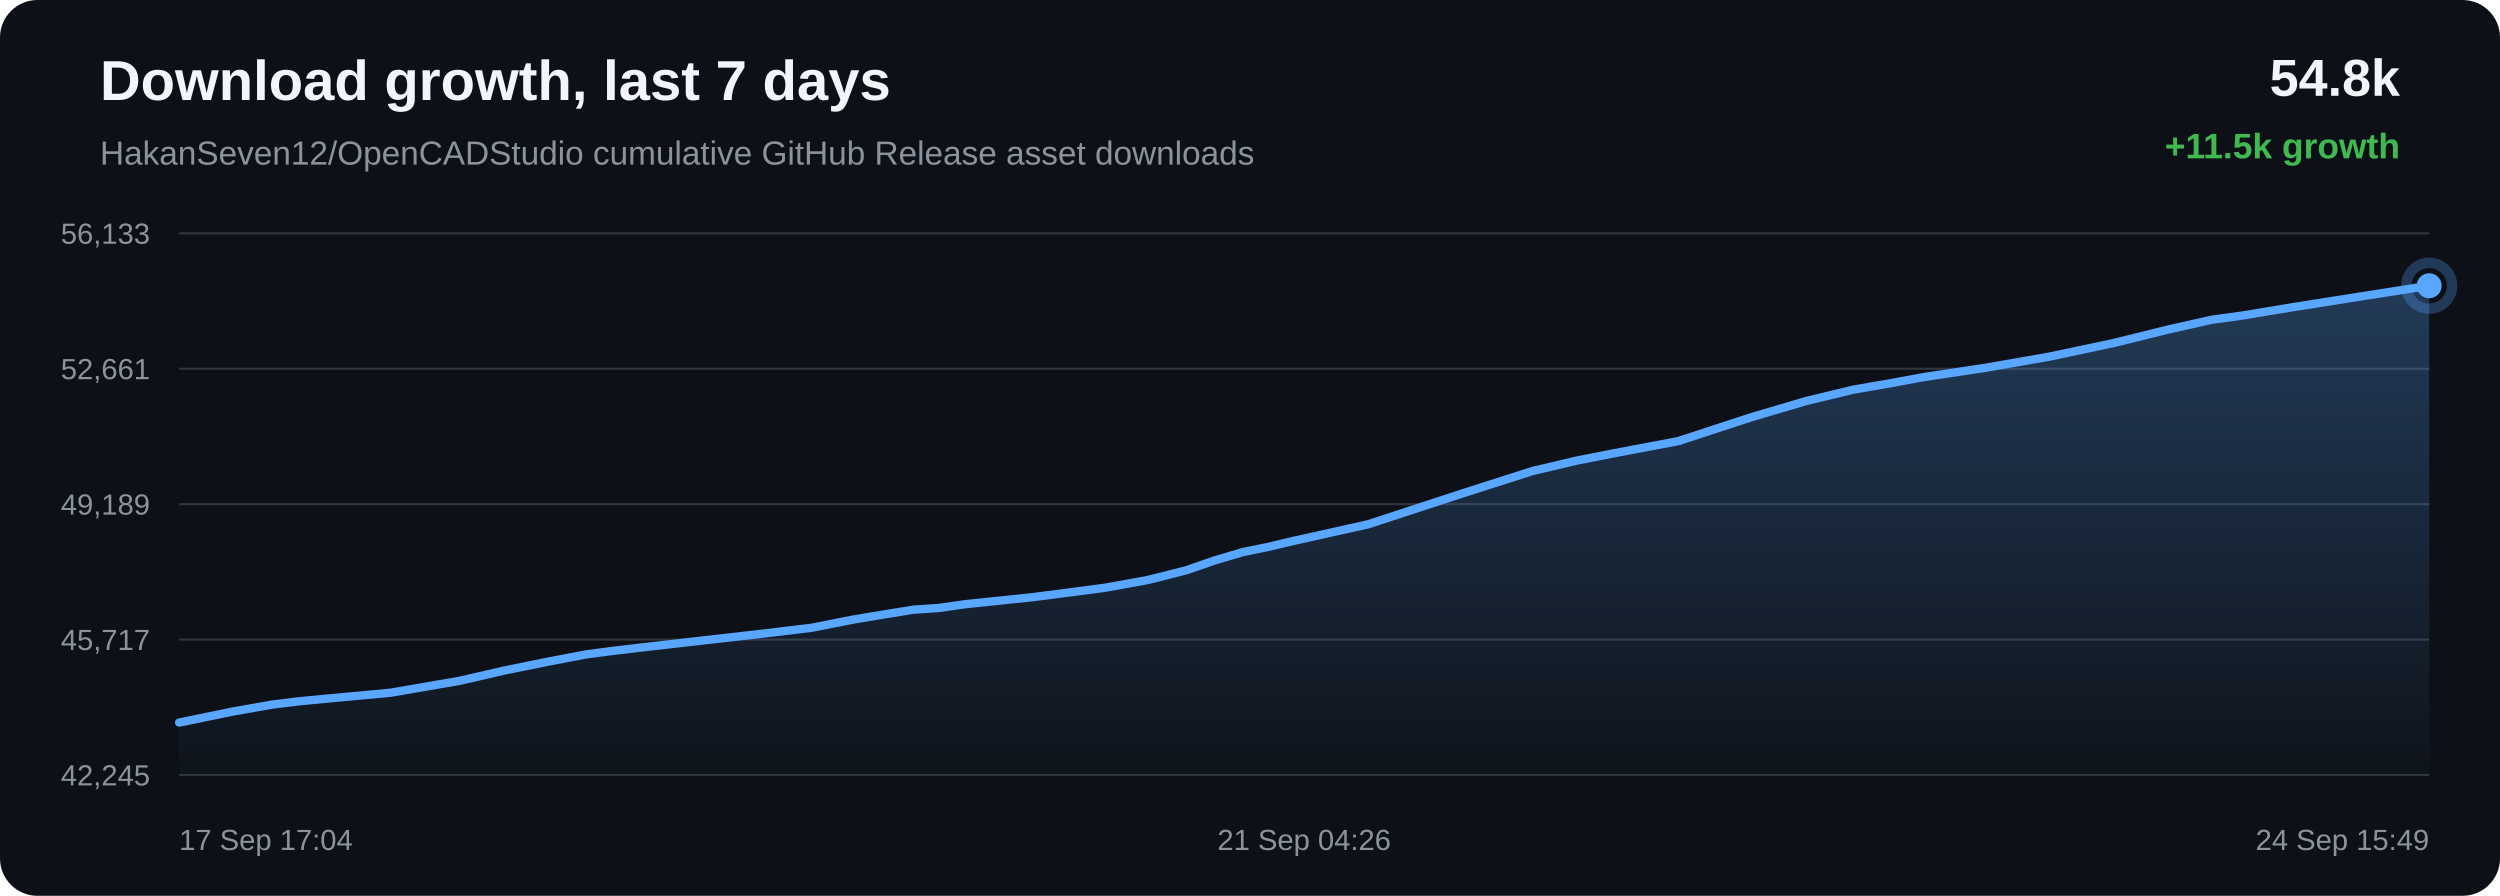
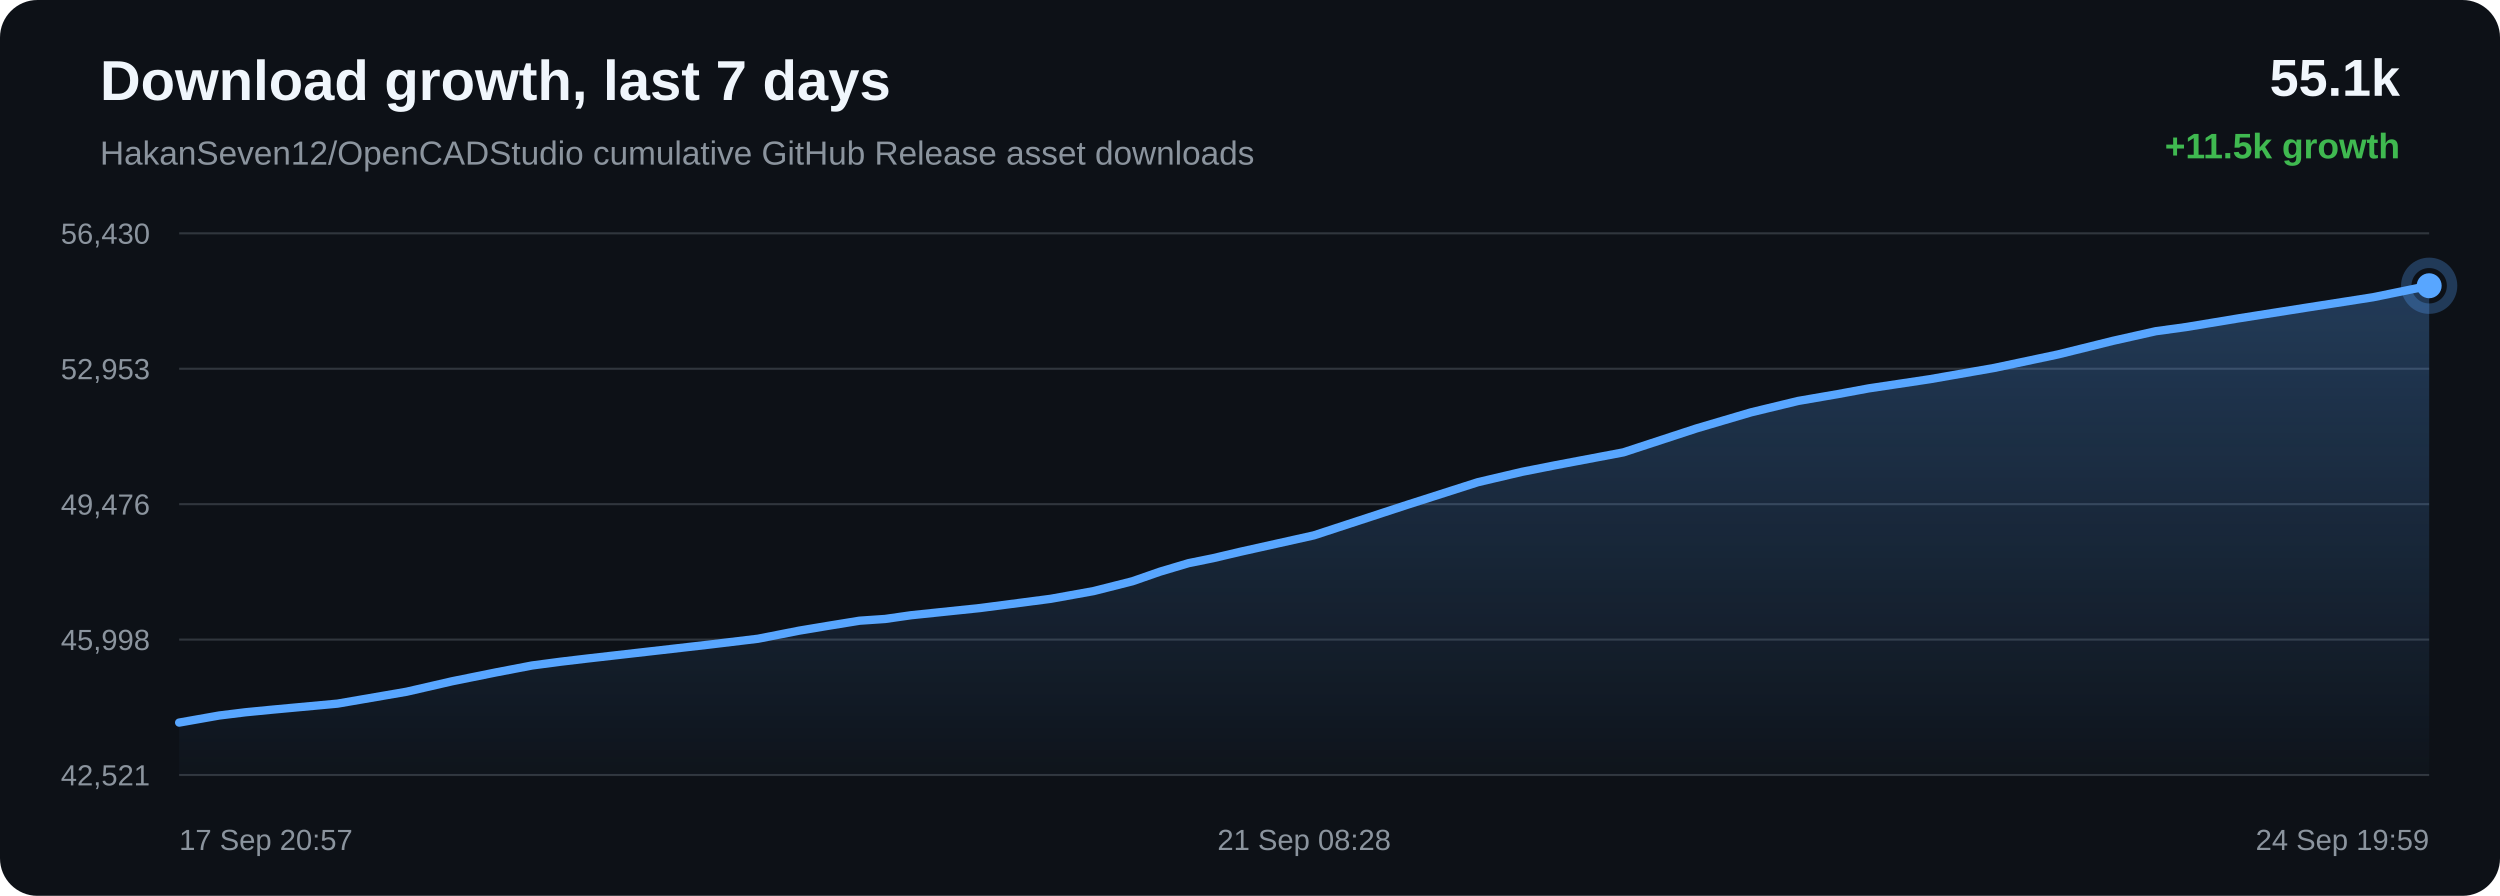
<svg xmlns="http://www.w3.org/2000/svg" width="1200" height="430" viewBox="0 0 1200 430">
  <defs>
    <linearGradient id="area" x1="0" x2="0" y1="0" y2="1">
      <stop offset="0%" stop-color="#58a6ff" stop-opacity="0.28" />
      <stop offset="100%" stop-color="#58a6ff" stop-opacity="0.02" />
    </linearGradient>
  </defs>
  <rect width="100%" height="100%" rx="18" fill="#0d1117" />
  <text x="48" y="48" fill="#f0f6fc" font-family="Arial, sans-serif" font-size="27" font-weight="700">Download growth, last 7 days</text>
  <text x="48" y="79" fill="#8b949e" font-family="Arial, sans-serif" font-size="16">HakanSeven12/OpenCADStudio cumulative GitHub Release asset downloads</text>
-   <text x="1152" y="46" text-anchor="end" fill="#f0f6fc" font-family="Arial, sans-serif" font-size="25" font-weight="700">54.8k</text>
+   <text x="1152" y="46" text-anchor="end" fill="#f0f6fc" font-family="Arial, sans-serif" font-size="25" font-weight="700">55.1k</text>
  <text x="1152" y="76" text-anchor="end" fill="#3fb950" font-family="Arial, sans-serif" font-size="17" font-weight="700">+11.5k growth</text>
  <line x1="86" y1="112.00" x2="1166" y2="112.00" stroke="#30363d" stroke-width="1" />
  <line x1="86" y1="177.00" x2="1166" y2="177.00" stroke="#30363d" stroke-width="1" />
  <line x1="86" y1="242.00" x2="1166" y2="242.00" stroke="#30363d" stroke-width="1" />
  <line x1="86" y1="307.00" x2="1166" y2="307.00" stroke="#30363d" stroke-width="1" />
  <line x1="86" y1="372.00" x2="1166" y2="372.00" stroke="#30363d" stroke-width="1" />
-   <text x="72" y="117.00" text-anchor="end" fill="#8b949e" font-family="Arial, sans-serif" font-size="14">56,133</text>
-   <text x="72" y="182.00" text-anchor="end" fill="#8b949e" font-family="Arial, sans-serif" font-size="14">52,661</text>
-   <text x="72" y="247.00" text-anchor="end" fill="#8b949e" font-family="Arial, sans-serif" font-size="14">49,189</text>
-   <text x="72" y="312.00" text-anchor="end" fill="#8b949e" font-family="Arial, sans-serif" font-size="14">45,717</text>
-   <text x="72" y="377.00" text-anchor="end" fill="#8b949e" font-family="Arial, sans-serif" font-size="14">42,245</text>
-   <path d="M 86.00 346.84 L 111.23 341.63 L 130.48 338.23 L 143.09 336.67 L 155.84 335.44 L 187.37 332.52 L 220.62 326.79 L 242.44 321.77 L 263.64 317.48 L 280.96 314.17 L 294.60 312.37 L 307.35 310.86 L 337.74 307.39 L 365.76 304.19 L 389.56 301.33 L 409.33 297.43 L 423.92 295.00 L 438.35 292.66 L 450.65 291.82 L 463.23 290.02 L 496.27 286.58 L 530.26 282.14 L 550.92 278.41 L 569.57 273.69 L 582.83 269.07 L 596.55 264.99 L 608.28 262.61 L 621.13 259.58 L 656.76 251.64 L 701.70 236.93 L 735.64 226.07 L 756.85 221.09 L 773.04 217.89 L 805.60 211.73 L 840.64 200.25 L 866.99 192.48 L 889.63 187.02 L 908.61 183.74 L 923.54 180.97 L 952.94 176.55 L 983.82 171.16 L 1014.57 164.64 L 1040.90 158.13 L 1061.58 153.49 L 1076.29 151.46 L 1101.07 147.36 L 1133.31 142.27 L 1166.00 137.16 L 1166.00 372.00 L 86.00 372.00 Z" fill="url(#area)" />
-   <path d="M 86.00 346.84 L 111.23 341.63 L 130.48 338.23 L 143.09 336.67 L 155.84 335.44 L 187.37 332.52 L 220.62 326.79 L 242.44 321.77 L 263.64 317.48 L 280.96 314.17 L 294.60 312.37 L 307.35 310.86 L 337.74 307.39 L 365.76 304.19 L 389.56 301.33 L 409.33 297.43 L 423.92 295.00 L 438.35 292.66 L 450.65 291.82 L 463.23 290.02 L 496.27 286.58 L 530.26 282.14 L 550.92 278.41 L 569.57 273.69 L 582.83 269.07 L 596.55 264.99 L 608.28 262.61 L 621.13 259.58 L 656.76 251.64 L 701.70 236.93 L 735.64 226.07 L 756.85 221.09 L 773.04 217.89 L 805.60 211.73 L 840.64 200.25 L 866.99 192.48 L 889.63 187.02 L 908.61 183.74 L 923.54 180.97 L 952.94 176.55 L 983.82 171.16 L 1014.57 164.64 L 1040.90 158.13 L 1061.58 153.49 L 1076.29 151.46 L 1101.07 147.36 L 1133.31 142.27 L 1166.00 137.16" fill="none" stroke="#58a6ff" stroke-width="4" stroke-linecap="round" stroke-linejoin="round" />
+   <text x="72" y="117.00" text-anchor="end" fill="#8b949e" font-family="Arial, sans-serif" font-size="14">56,430</text>
+   <text x="72" y="182.00" text-anchor="end" fill="#8b949e" font-family="Arial, sans-serif" font-size="14">52,953</text>
+   <text x="72" y="247.00" text-anchor="end" fill="#8b949e" font-family="Arial, sans-serif" font-size="14">49,476</text>
+   <text x="72" y="312.00" text-anchor="end" fill="#8b949e" font-family="Arial, sans-serif" font-size="14">45,998</text>
+   <text x="72" y="377.00" text-anchor="end" fill="#8b949e" font-family="Arial, sans-serif" font-size="14">42,521</text>
+   <path d="M 86.00 346.84 L 105.23 343.44 L 117.81 341.89 L 130.54 340.65 L 162.02 337.74 L 195.21 332.02 L 217.00 327.01 L 238.17 322.73 L 255.45 319.42 L 269.08 317.62 L 281.80 316.11 L 312.14 312.65 L 340.12 309.45 L 363.87 306.59 L 383.61 302.71 L 398.18 300.28 L 412.59 297.94 L 424.87 297.10 L 437.42 295.30 L 470.42 291.86 L 504.34 287.43 L 524.98 283.71 L 543.59 279.00 L 556.83 274.39 L 570.53 270.31 L 582.24 267.94 L 595.07 264.91 L 630.64 256.98 L 675.51 242.29 L 709.39 231.45 L 730.56 226.48 L 746.73 223.28 L 779.24 217.13 L 814.22 205.67 L 840.53 197.91 L 863.13 192.45 L 882.08 189.18 L 896.98 186.42 L 926.34 182.01 L 957.17 176.62 L 987.86 170.12 L 1014.15 163.61 L 1034.79 158.98 L 1049.48 156.96 L 1074.22 152.86 L 1106.41 147.78 L 1139.04 142.68 L 1166.00 137.16 L 1166.00 372.00 L 86.00 372.00 Z" fill="url(#area)" />
+   <path d="M 86.00 346.84 L 105.23 343.44 L 117.81 341.89 L 130.54 340.65 L 162.02 337.74 L 195.21 332.02 L 217.00 327.01 L 238.17 322.73 L 255.45 319.42 L 269.08 317.62 L 281.80 316.11 L 312.14 312.65 L 340.12 309.45 L 363.87 306.59 L 383.61 302.71 L 398.18 300.28 L 412.59 297.94 L 424.87 297.10 L 437.42 295.30 L 470.42 291.86 L 504.34 287.43 L 524.98 283.71 L 543.59 279.00 L 556.83 274.39 L 570.53 270.31 L 582.24 267.94 L 595.07 264.91 L 630.64 256.98 L 675.51 242.29 L 709.39 231.45 L 730.56 226.48 L 746.73 223.28 L 779.24 217.13 L 814.22 205.67 L 840.53 197.91 L 863.13 192.45 L 882.08 189.18 L 896.98 186.42 L 926.34 182.01 L 957.17 176.62 L 987.86 170.12 L 1014.15 163.61 L 1034.79 158.98 L 1049.48 156.96 L 1074.22 152.86 L 1106.41 147.78 L 1139.04 142.68 L 1166.00 137.16" fill="none" stroke="#58a6ff" stroke-width="4" stroke-linecap="round" stroke-linejoin="round" />
  <circle cx="1166.00" cy="137.16" r="6" fill="#58a6ff" />
  <circle cx="1166.00" cy="137.16" r="11" fill="none" stroke="#58a6ff" stroke-opacity="0.28" stroke-width="5" />
-   <text x="86.00" y="408" text-anchor="start" fill="#8b949e" font-family="Arial, sans-serif" font-size="14">17 Sep 17:04</text>
-   <text x="626.00" y="408" text-anchor="middle" fill="#8b949e" font-family="Arial, sans-serif" font-size="14">21 Sep 04:26</text>
-   <text x="1166.00" y="408" text-anchor="end" fill="#8b949e" font-family="Arial, sans-serif" font-size="14">24 Sep 15:49</text>
+   <text x="86.00" y="408" text-anchor="start" fill="#8b949e" font-family="Arial, sans-serif" font-size="14">17 Sep 20:57</text>
+   <text x="626.00" y="408" text-anchor="middle" fill="#8b949e" font-family="Arial, sans-serif" font-size="14">21 Sep 08:28</text>
+   <text x="1166.00" y="408" text-anchor="end" fill="#8b949e" font-family="Arial, sans-serif" font-size="14">24 Sep 19:59</text>
</svg>
